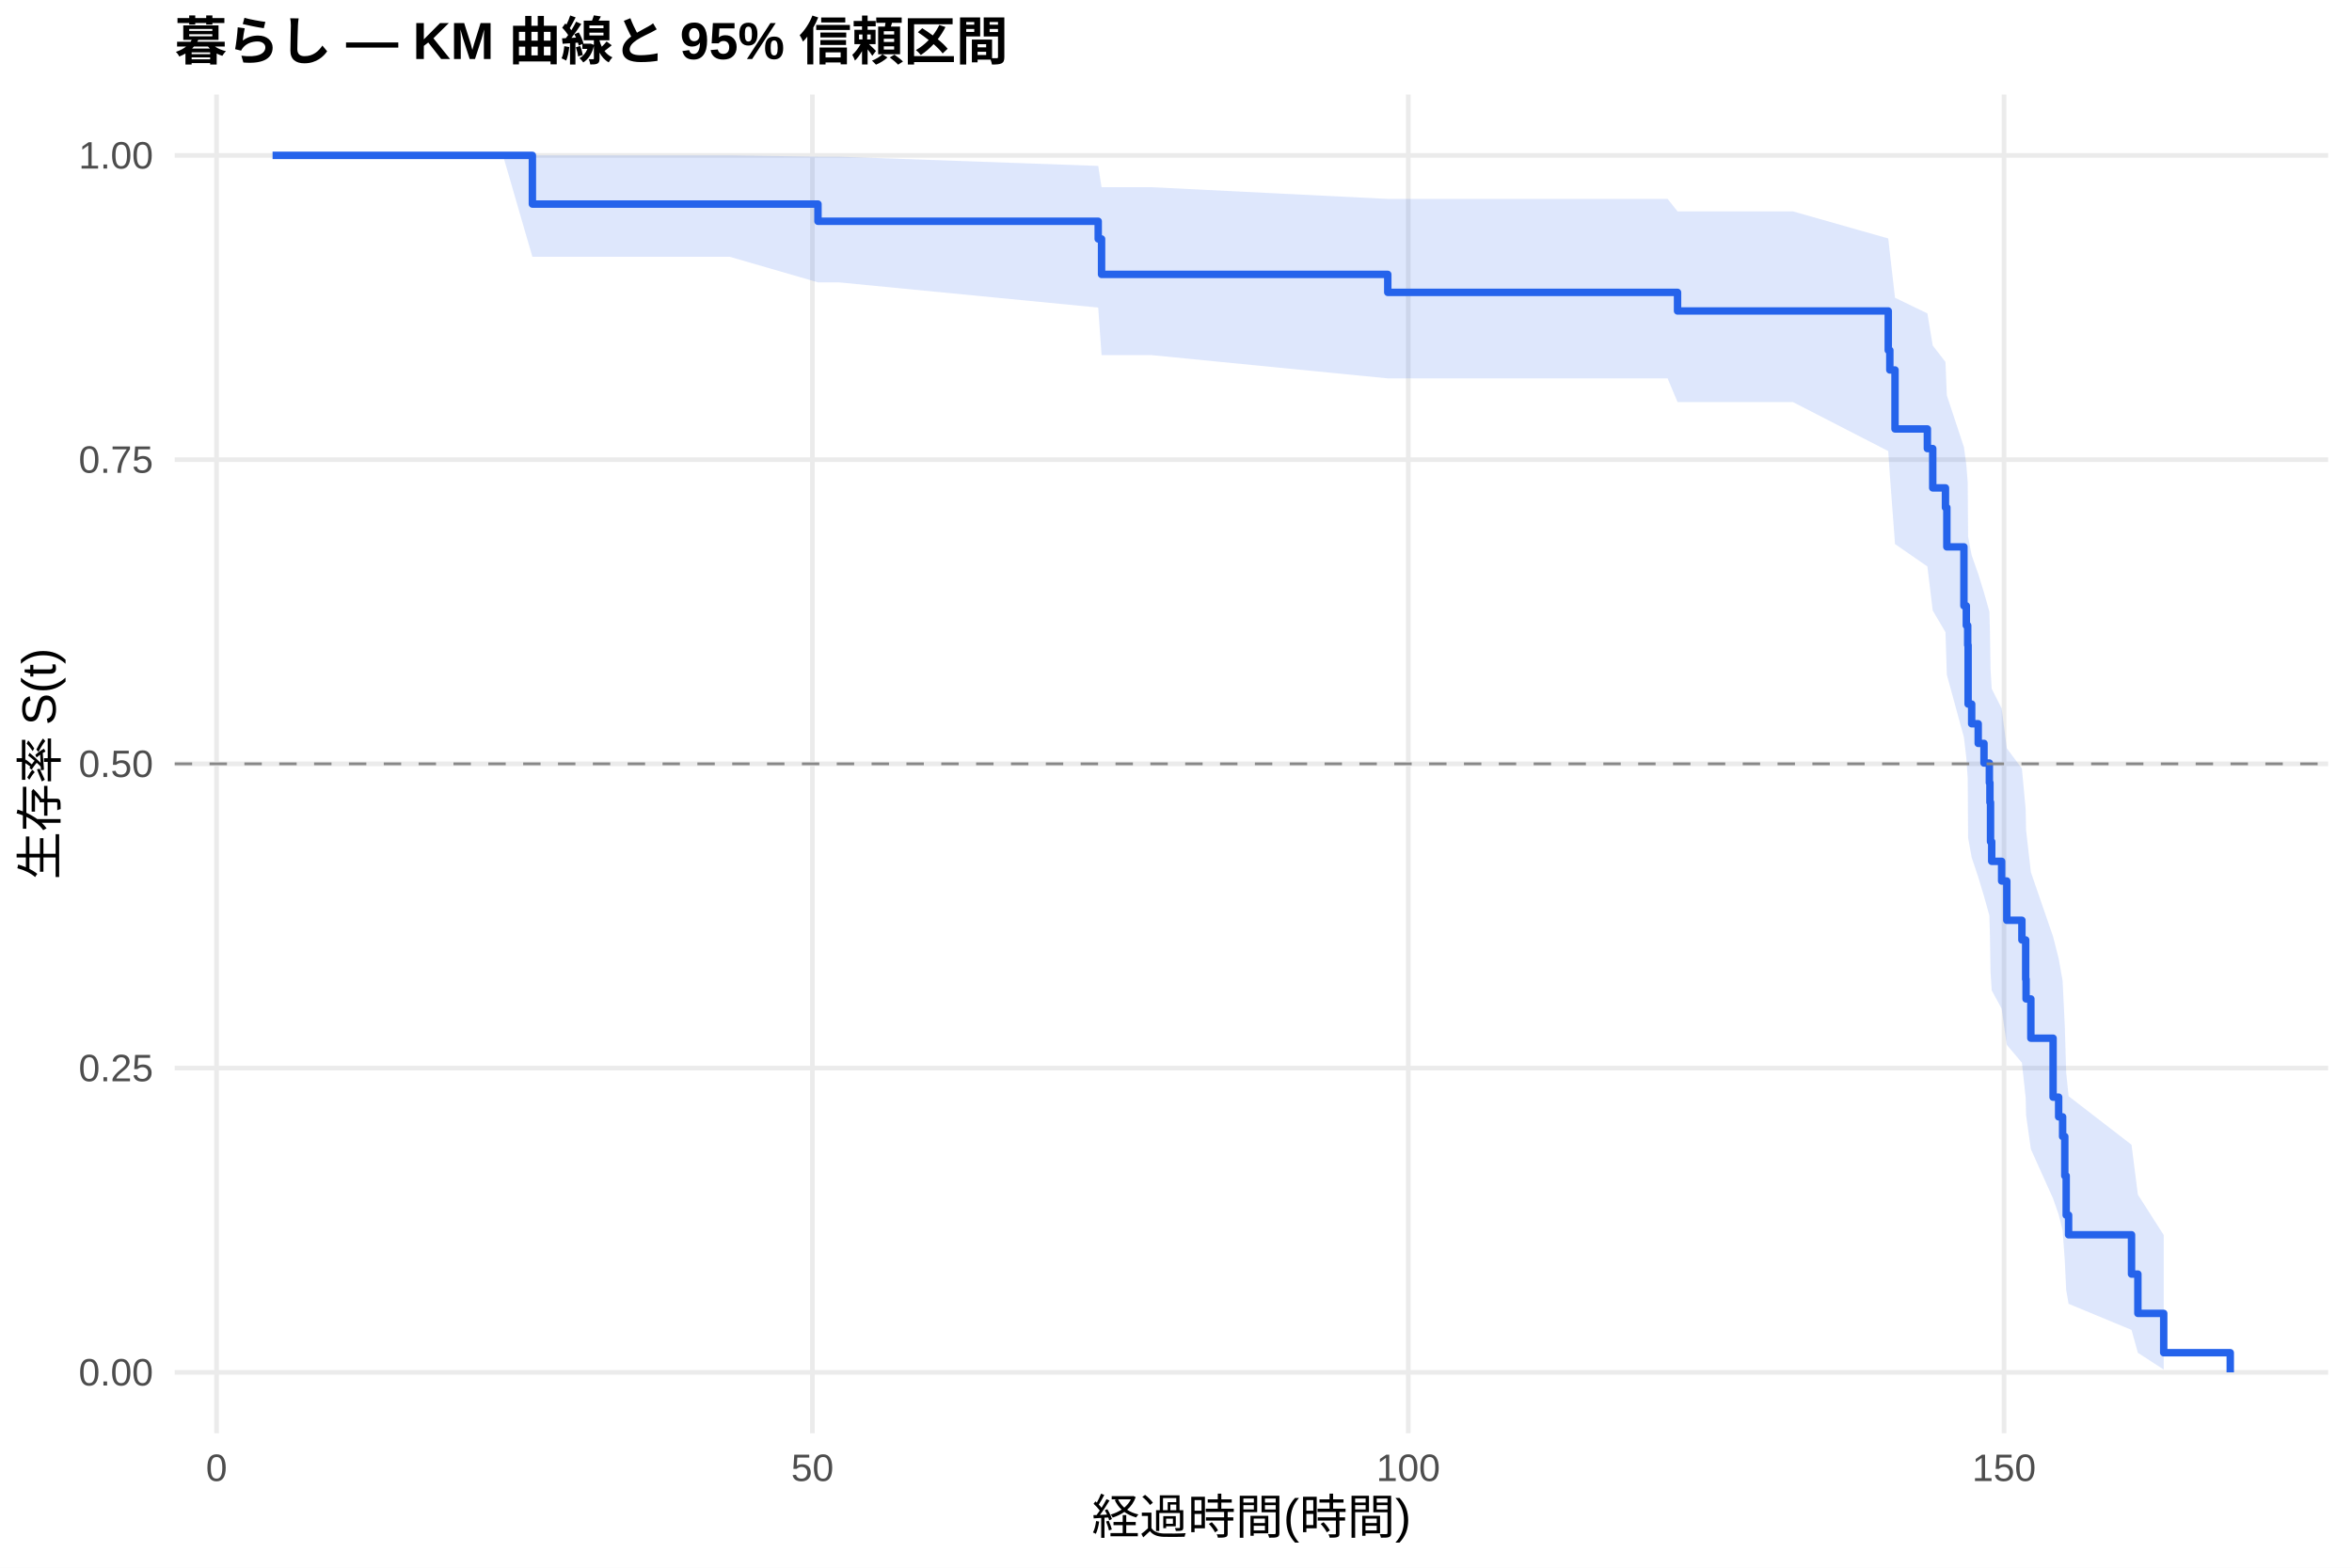
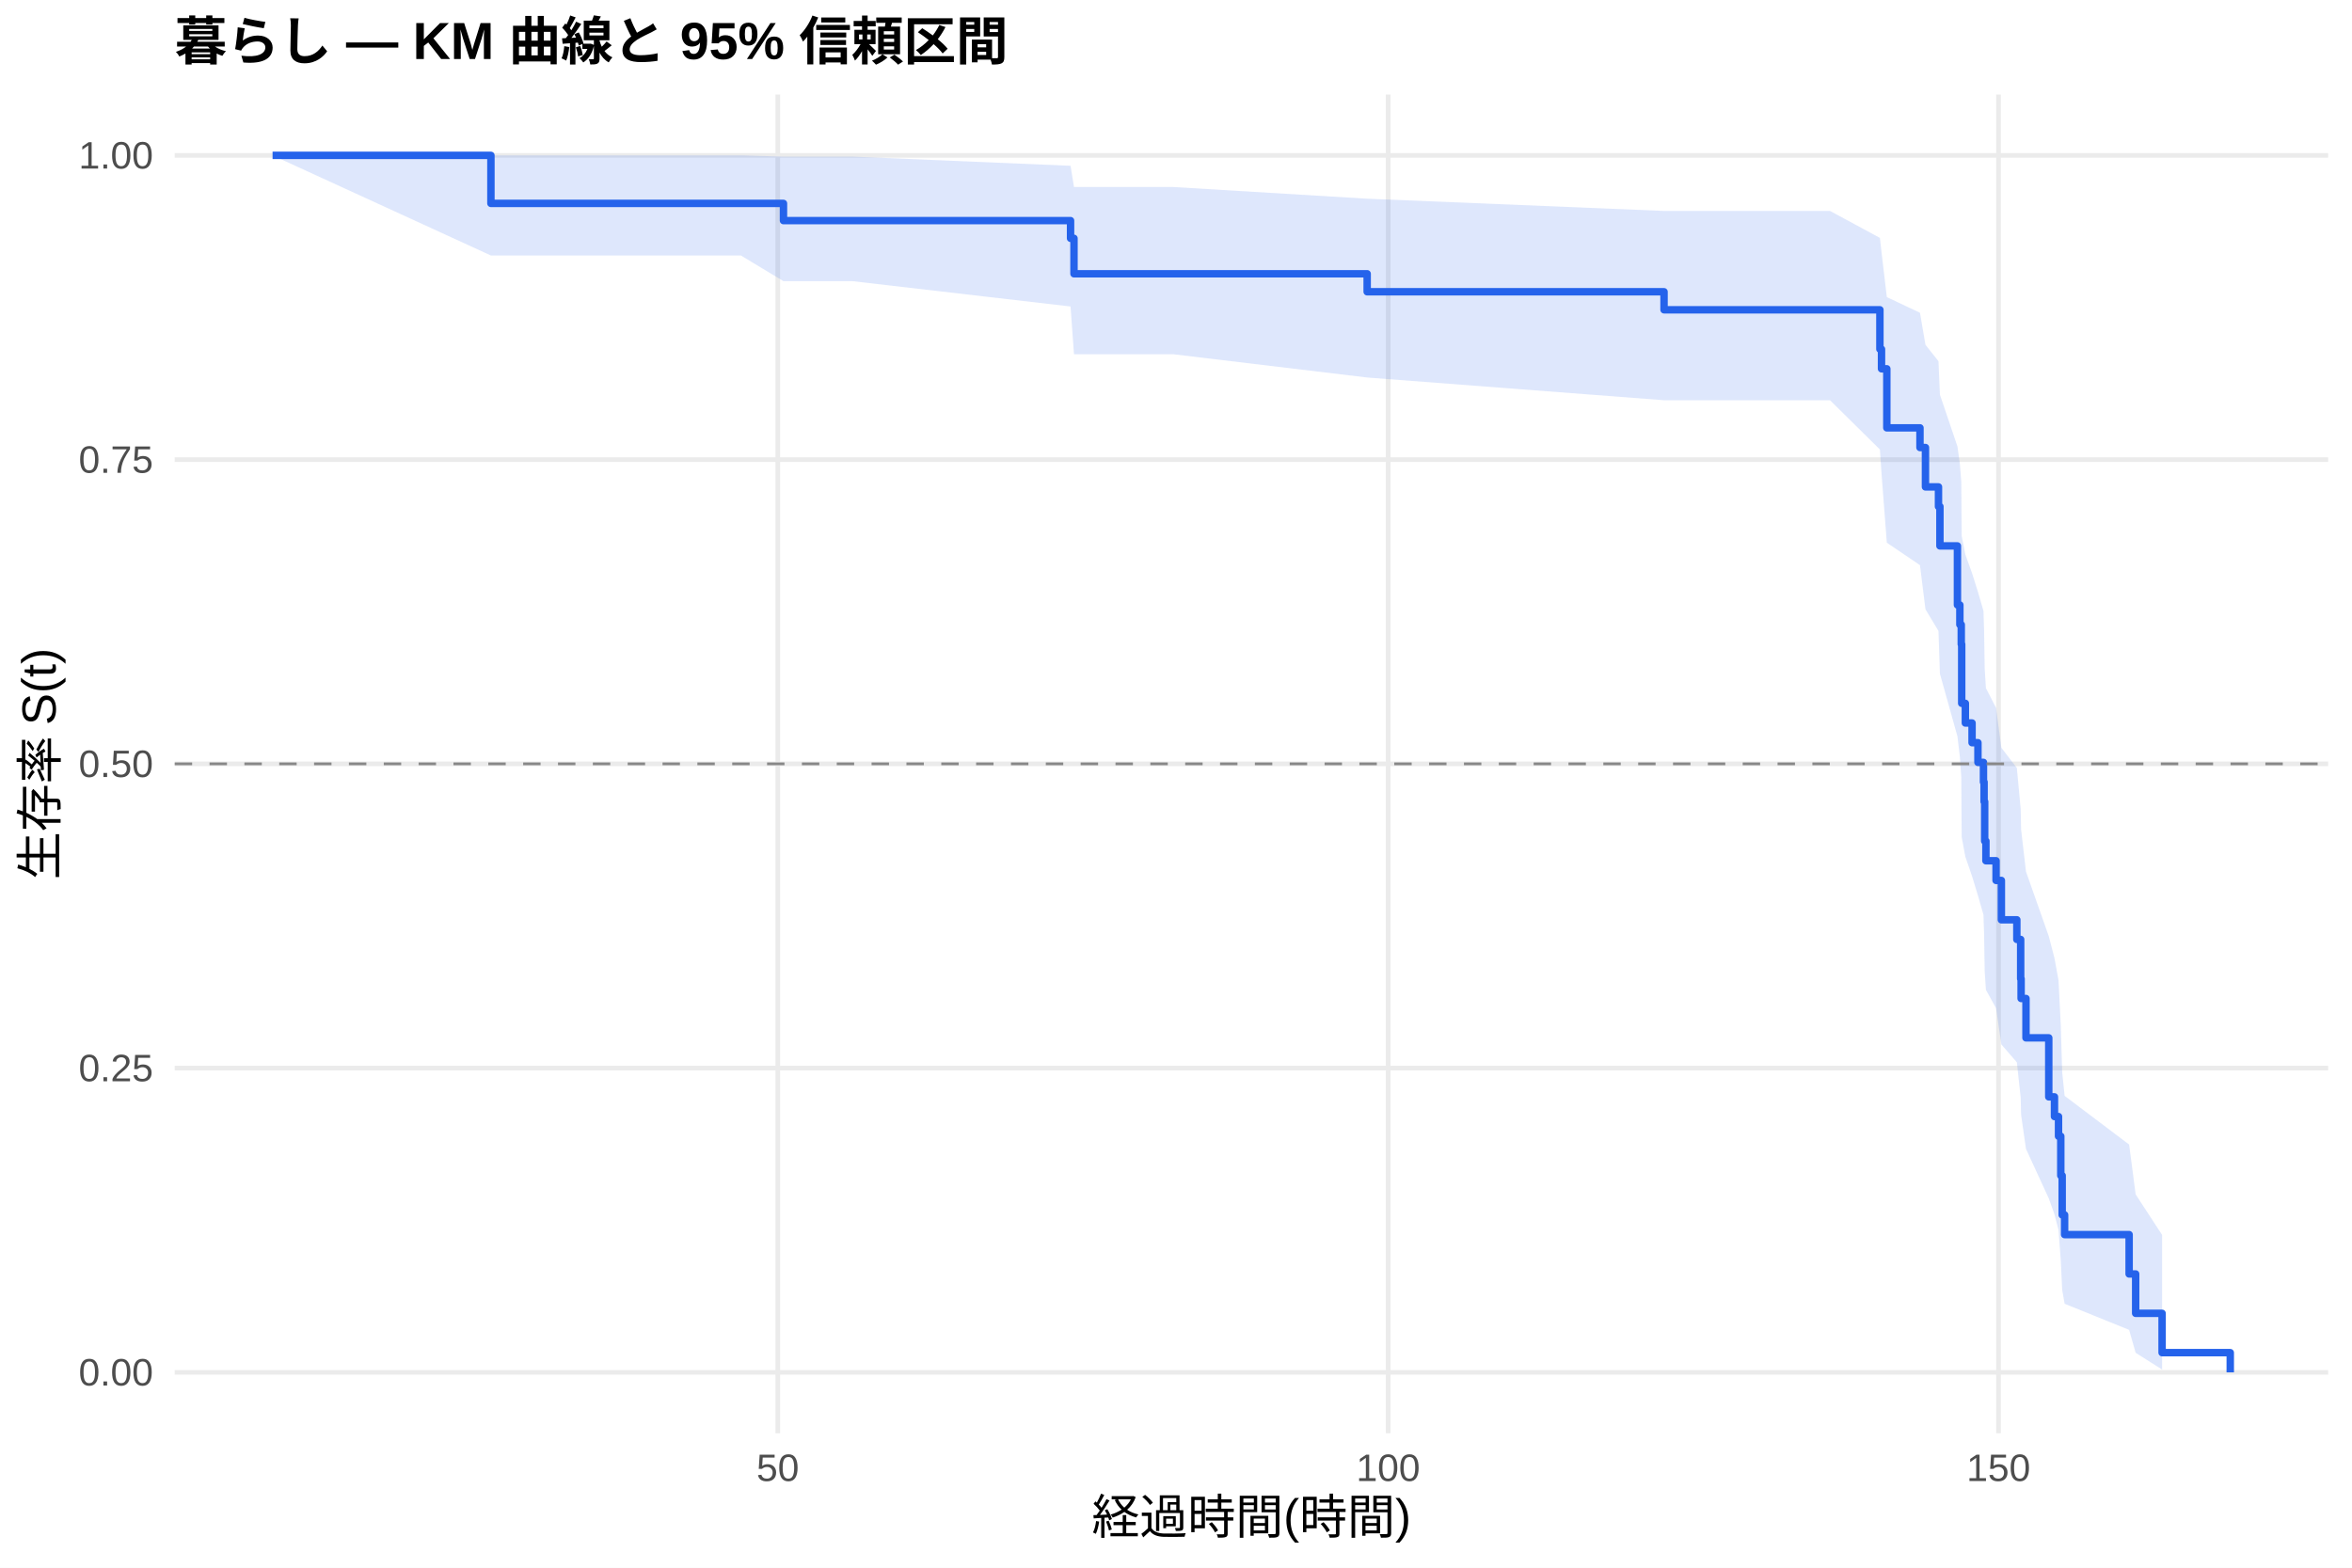
<svg xmlns="http://www.w3.org/2000/svg" width="540.00pt" height="360.00pt" viewBox="0 0 540.00 360.00">
  <g class="svglite">
    <defs>
      <style type="text/css">
    .svglite line, .svglite polyline, .svglite polygon, .svglite path, .svglite rect, .svglite circle {
      fill: none;
      stroke: #000000;
      stroke-linecap: round;
      stroke-linejoin: round;
      stroke-miterlimit: 10.00;
    }
    .svglite text {
      white-space: pre;
    }
    .svglite g.glyphgroup path {
      fill: inherit;
      stroke: none;
    }
  </style>
    </defs>
    <rect width="100%" height="100%" style="stroke: none; fill: #FFFFFF;" />
    <defs>
      <clipPath id="cpMC4wMHw1NDAuMDB8MC4wMHwzNjAuMDA=">
        <rect x="0.00" y="0.00" width="540.00" height="360.00" />
      </clipPath>
    </defs>
    <g clip-path="url(#cpMC4wMHw1NDAuMDB8MC4wMHwzNjAuMDA=)">
      <rect x="0" y="0.00" width="540.00" height="360.00" style="stroke-width: 1.07; stroke: none; fill: #FFFFFF;" />
    </g>
    <defs>
      <clipPath id="cpNDAuMTF8NTM0LjUyfDIxLjcxfDMyOS4xMg==">
        <rect x="40.11" y="21.71" width="494.41" height="307.41" />
      </clipPath>
    </defs>
    <g clip-path="url(#cpNDAuMTF8NTM0LjUyfDIxLjcxfDMyOS4xMg==)">
      <polyline points="40.11,315.14 534.52,315.14 " style="stroke-width: 1.07; stroke: #EBEBEB; stroke-linecap: butt;" />
      <polyline points="40.11,245.28 534.52,245.28 " style="stroke-width: 1.07; stroke: #EBEBEB; stroke-linecap: butt;" />
      <polyline points="40.11,175.41 534.52,175.41 " style="stroke-width: 1.07; stroke: #EBEBEB; stroke-linecap: butt;" />
      <polyline points="40.11,105.55 534.52,105.55 " style="stroke-width: 1.07; stroke: #EBEBEB; stroke-linecap: butt;" />
      <polyline points="40.11,35.68 534.52,35.68 " style="stroke-width: 1.07; stroke: #EBEBEB; stroke-linecap: butt;" />
-       <polyline points="49.72,329.12 49.72,21.71 " style="stroke-width: 1.07; stroke: #EBEBEB; stroke-linecap: butt;" />
-       <polyline points="186.52,329.12 186.52,21.71 " style="stroke-width: 1.07; stroke: #EBEBEB; stroke-linecap: butt;" />
-       <polyline points="323.32,329.12 323.32,21.71 " style="stroke-width: 1.07; stroke: #EBEBEB; stroke-linecap: butt;" />
-       <polyline points="460.11,329.12 460.11,21.71 " style="stroke-width: 1.07; stroke: #EBEBEB; stroke-linecap: butt;" />
-       <polygon points="62.58,35.68 115.48,35.68 122.23,35.68 128.15,35.68 144.16,35.68 167.55,35.68 187.80,35.98 192.58,35.98 252.14,38.10 252.91,42.99 264.40,42.99 318.62,45.68 382.87,45.68 385.15,48.54 397.09,48.54 411.64,48.54 433.53,54.76 433.89,58.03 435.08,68.38 442.51,71.97 443.74,79.34 446.66,83.11 446.98,90.80 450.90,102.67 451.45,106.71 451.77,110.80 451.86,123.28 452.68,127.51 454.18,131.78 455.51,136.09 456.74,140.43 456.87,144.81 457.01,153.67 457.28,158.16 459.56,162.68 460.75,171.84 464.21,176.48 465.08,185.87 465.17,190.62 466.27,200.27 471.37,215.08 472.65,220.12 473.56,225.22 474.06,235.60 474.38,246.26 474.93,251.72 489.38,262.88 490.84,274.33 496.77,283.61 496.77,314.50 490.84,310.65 489.38,305.40 474.93,299.40 474.38,296.21 474.06,289.53 473.56,282.52 472.65,278.91 471.37,275.24 466.27,263.89 465.17,256.08 465.08,252.11 464.21,244.04 460.75,239.94 459.56,231.63 457.28,227.42 457.01,223.17 456.87,214.56 456.74,210.20 455.51,205.81 454.18,201.38 452.68,196.91 451.86,192.40 451.77,178.67 451.45,174.01 450.90,169.31 446.98,154.96 446.66,145.17 443.74,140.20 442.51,130.08 435.08,124.94 433.89,109.06 433.53,103.59 411.64,92.33 397.09,92.33 385.15,92.33 382.87,86.89 318.62,86.89 264.40,81.55 252.91,81.55 252.14,70.63 192.58,64.84 187.80,64.84 167.55,58.97 144.16,58.97 128.15,58.97 122.23,58.97 115.48,35.68 62.58,35.68 " style="stroke-width: 0.00; stroke: none; stroke-linecap: butt; fill: #2563EB; fill-opacity: 0.15;" />
-       <polyline points="62.58,35.68 115.48,35.68 122.23,35.68 128.15,35.68 144.16,35.68 167.55,35.68 187.80,35.98 192.58,35.98 252.14,38.10 252.91,42.99 264.40,42.99 318.62,45.68 382.87,45.68 385.15,48.54 397.09,48.54 411.64,48.54 433.53,54.76 433.89,58.03 435.08,68.38 442.51,71.97 443.74,79.34 446.66,83.11 446.98,90.80 450.90,102.67 451.45,106.71 451.77,110.80 451.86,123.28 452.68,127.51 454.18,131.78 455.51,136.09 456.74,140.43 456.87,144.81 457.01,153.67 457.28,158.16 459.56,162.68 460.75,171.84 464.21,176.48 465.08,185.87 465.17,190.62 466.27,200.27 471.37,215.08 472.65,220.12 473.56,225.22 474.06,235.60 474.38,246.26 474.93,251.72 489.38,262.88 490.84,274.33 496.77,283.61 " style="stroke-width: 1.07; stroke: none; stroke-linecap: butt;" />
-       <polyline points="496.77,314.50 490.84,310.65 489.38,305.40 474.93,299.40 474.38,296.21 474.06,289.53 473.56,282.52 472.65,278.91 471.37,275.24 466.27,263.89 465.17,256.08 465.08,252.11 464.21,244.04 460.75,239.94 459.56,231.63 457.28,227.42 457.01,223.17 456.87,214.56 456.74,210.20 455.51,205.81 454.18,201.38 452.68,196.91 451.86,192.40 451.77,178.67 451.45,174.01 450.90,169.31 446.98,154.96 446.66,145.17 443.74,140.20 442.51,130.08 435.08,124.94 433.89,109.06 433.53,103.59 411.64,92.33 397.09,92.33 385.15,92.33 382.87,86.89 318.62,86.89 264.40,81.55 252.91,81.55 252.14,70.63 192.58,64.84 187.80,64.84 167.55,58.97 144.16,58.97 128.15,58.97 122.23,58.97 115.48,35.68 62.58,35.68 " style="stroke-width: 1.07; stroke: none; stroke-linecap: butt;" />
-       <polyline points="62.58,35.68 115.48,35.68 115.48,35.68 122.23,35.68 122.23,46.86 128.15,46.86 128.15,46.86 144.16,46.86 144.16,46.86 167.55,46.86 167.55,46.86 187.80,46.86 187.80,50.81 192.58,50.81 192.58,50.81 252.14,50.81 252.14,54.87 252.91,54.87 252.91,63.01 264.40,63.01 264.40,63.01 318.62,63.01 318.62,67.14 382.87,67.14 382.87,67.14 385.15,67.14 385.15,71.41 397.09,71.41 397.09,71.41 411.64,71.41 411.64,71.41 433.53,71.41 433.53,80.44 433.89,80.44 433.89,84.96 435.08,84.96 435.08,98.50 442.51,98.50 442.51,103.01 443.74,103.01 443.74,112.04 446.66,112.04 446.66,116.55 446.98,116.55 446.98,125.58 450.90,125.58 450.90,139.12 451.45,139.12 451.45,143.63 451.77,143.63 451.77,148.14 451.86,148.14 451.86,161.68 452.68,161.68 452.68,166.20 454.18,166.20 454.18,170.71 455.51,170.71 455.51,175.22 456.74,175.22 456.74,179.74 456.87,179.74 456.87,184.25 457.01,184.25 457.01,193.28 457.28,193.28 457.28,197.79 459.56,197.79 459.56,202.31 460.75,202.31 460.75,211.33 464.21,211.33 464.21,215.85 465.08,215.85 465.08,224.87 465.17,224.87 465.17,229.39 466.27,229.39 466.27,238.41 471.37,238.41 471.37,251.95 472.65,251.95 472.65,256.47 473.56,256.47 473.56,260.98 474.06,260.98 474.06,270.01 474.38,270.01 474.38,279.03 474.93,279.03 474.93,283.55 489.38,283.55 489.38,292.58 490.84,292.58 490.84,301.60 496.77,301.60 496.77,310.63 512.05,310.63 512.05,315.14 " style="stroke-width: 1.71; stroke: #2563EB; stroke-linecap: butt;" />
+       <polyline points="178.57,329.12 178.57,21.71 " style="stroke-width: 1.07; stroke: #EBEBEB; stroke-linecap: butt;" />
+       <polyline points="318.71,329.12 318.71,21.71 " style="stroke-width: 1.07; stroke: #EBEBEB; stroke-linecap: butt;" />
+       <polyline points="458.84,329.12 458.84,21.71 " style="stroke-width: 1.07; stroke: #EBEBEB; stroke-linecap: butt;" />
+       <polygon points="62.58,35.68 112.71,35.68 116.77,35.68 129.75,35.68 146.15,35.68 170.11,35.68 179.88,35.97 195.76,35.97 245.79,38.07 246.58,42.94 269.33,42.94 313.89,45.63 382.05,48.44 390.69,48.44 405.26,48.44 420.16,48.44 431.61,54.63 431.98,57.90 433.20,68.23 440.81,71.82 442.07,79.18 445.06,82.95 445.39,90.63 449.41,102.51 449.97,106.55 450.29,110.63 450.39,123.12 451.23,127.35 452.77,131.63 454.12,135.93 455.39,140.28 455.53,144.66 455.67,153.53 455.95,158.02 458.28,162.55 459.50,171.71 463.05,176.35 463.93,185.75 464.03,190.50 465.15,200.15 470.38,214.98 471.69,220.03 472.62,225.13 473.14,235.52 473.46,246.19 474.02,251.65 488.83,262.83 490.33,274.28 496.40,283.58 496.40,314.50 490.33,310.65 488.83,305.39 474.02,299.39 473.46,296.19 473.14,289.50 472.62,282.48 471.69,278.86 470.38,275.19 465.15,263.83 464.03,256.00 463.93,252.03 463.05,243.94 459.50,239.84 458.28,231.52 455.95,227.30 455.67,223.04 455.53,214.42 455.39,210.06 454.12,205.65 452.77,201.22 451.23,196.74 450.39,192.23 450.29,178.47 449.97,173.80 449.41,169.09 445.39,154.72 445.06,144.90 442.07,139.92 440.81,129.78 433.20,124.62 431.98,108.70 431.61,103.22 420.16,91.91 405.26,91.91 390.69,91.91 382.05,91.91 313.89,86.69 269.33,81.34 246.58,81.34 245.79,70.38 195.76,64.57 179.88,64.57 170.11,58.67 146.15,58.67 129.75,58.67 116.77,58.67 112.71,58.67 62.58,35.68 " style="stroke-width: 0.00; stroke: none; stroke-linecap: butt; fill: #2563EB; fill-opacity: 0.15;" />
+       <polyline points="62.58,35.68 112.71,35.68 116.77,35.68 129.75,35.68 146.15,35.68 170.11,35.68 179.88,35.97 195.76,35.97 245.79,38.07 246.58,42.94 269.33,42.94 313.89,45.63 382.05,48.44 390.69,48.44 405.26,48.44 420.16,48.44 431.61,54.63 431.98,57.90 433.20,68.23 440.81,71.82 442.07,79.18 445.06,82.95 445.39,90.63 449.41,102.51 449.97,106.55 450.29,110.63 450.39,123.12 451.23,127.35 452.77,131.63 454.12,135.93 455.39,140.28 455.53,144.66 455.67,153.53 455.95,158.02 458.28,162.55 459.50,171.71 463.05,176.35 463.93,185.75 464.03,190.50 465.15,200.15 470.38,214.98 471.69,220.03 472.62,225.13 473.14,235.52 473.46,246.19 474.02,251.65 488.83,262.83 490.33,274.28 496.40,283.58 " style="stroke-width: 1.07; stroke: none; stroke-linecap: butt;" />
+       <polyline points="496.40,314.50 490.33,310.65 488.83,305.39 474.02,299.39 473.46,296.19 473.14,289.50 472.62,282.48 471.69,278.86 470.38,275.19 465.15,263.83 464.03,256.00 463.93,252.03 463.05,243.94 459.50,239.84 458.28,231.52 455.95,227.30 455.67,223.04 455.53,214.42 455.39,210.06 454.12,205.65 452.77,201.22 451.23,196.74 450.39,192.23 450.29,178.47 449.97,173.80 449.41,169.09 445.39,154.72 445.06,144.90 442.07,139.92 440.81,129.78 433.20,124.62 431.98,108.70 431.61,103.22 420.16,91.91 405.26,91.91 390.69,91.91 382.05,91.91 313.89,86.69 269.33,81.34 246.58,81.34 245.79,70.38 195.76,64.57 179.88,64.57 170.11,58.67 146.15,58.67 129.75,58.67 116.77,58.67 112.71,58.67 62.58,35.68 " style="stroke-width: 1.07; stroke: none; stroke-linecap: butt;" />
+       <polyline points="62.58,35.68 112.71,35.68 112.71,46.71 116.77,46.71 116.77,46.71 129.75,46.71 129.75,46.71 146.15,46.71 146.15,46.71 170.11,46.71 170.11,46.71 179.88,46.71 179.88,50.66 195.76,50.66 195.76,50.66 245.79,50.66 245.79,54.73 246.58,54.73 246.58,62.87 269.33,62.87 269.33,62.87 313.89,62.87 313.89,67.00 382.05,67.00 382.05,71.14 390.69,71.14 390.69,71.14 405.26,71.14 405.26,71.14 420.16,71.14 420.16,71.14 431.61,71.14 431.61,80.18 431.98,80.18 431.98,84.69 433.20,84.69 433.20,98.25 440.81,98.25 440.81,102.77 442.07,102.77 442.07,111.81 445.06,111.81 445.06,116.32 445.39,116.32 445.39,125.36 449.41,125.36 449.41,138.92 449.97,138.92 449.97,143.44 450.29,143.44 450.29,147.95 450.39,147.95 450.39,161.51 451.23,161.51 451.23,166.03 452.77,166.03 452.77,170.55 454.12,170.55 454.12,175.07 455.39,175.07 455.39,179.58 455.53,179.58 455.53,184.10 455.67,184.10 455.67,193.14 455.95,193.14 455.95,197.66 458.28,197.66 458.28,202.18 459.50,202.18 459.50,211.22 463.05,211.22 463.05,215.73 463.93,215.73 463.93,224.77 464.03,224.77 464.03,229.29 465.15,229.29 465.15,238.33 470.38,238.33 470.38,251.88 471.69,251.88 471.69,256.40 472.62,256.40 472.62,260.92 473.14,260.92 473.14,269.96 473.46,269.96 473.46,278.99 474.02,278.99 474.02,283.51 488.83,283.51 488.83,292.55 490.33,292.55 490.33,301.59 496.40,301.59 496.40,310.62 512.05,310.62 512.05,315.14 " style="stroke-width: 1.71; stroke: #2563EB; stroke-linecap: butt;" />
      <line x1="40.11" y1="175.41" x2="534.52" y2="175.41" style="stroke-width: 0.64; stroke: #888888; stroke-dasharray: 4.00,4.00; stroke-linecap: butt;" />
    </g>
    <g clip-path="url(#cpMC4wMHw1NDAuMDB8MC4wMHwzNjAuMDA=)">
      <text x="35.18" y="318.17" text-anchor="end" style="font-size: 8.80px;fill: #4D4D4D; font-family: &quot;Liberation Sans&quot;;" textLength="17.11px" lengthAdjust="spacingAndGlyphs">0.00</text>
      <text x="35.18" y="248.30" text-anchor="end" style="font-size: 8.80px;fill: #4D4D4D; font-family: &quot;Liberation Sans&quot;;" textLength="17.11px" lengthAdjust="spacingAndGlyphs">0.25</text>
      <text x="35.18" y="178.44" text-anchor="end" style="font-size: 8.80px;fill: #4D4D4D; font-family: &quot;Liberation Sans&quot;;" textLength="17.11px" lengthAdjust="spacingAndGlyphs">0.50</text>
      <text x="35.18" y="108.57" text-anchor="end" style="font-size: 8.80px;fill: #4D4D4D; font-family: &quot;Liberation Sans&quot;;" textLength="17.11px" lengthAdjust="spacingAndGlyphs">0.75</text>
      <text x="35.18" y="38.71" text-anchor="end" style="font-size: 8.80px;fill: #4D4D4D; font-family: &quot;Liberation Sans&quot;;" textLength="17.11px" lengthAdjust="spacingAndGlyphs">1.00</text>
-       <text x="49.72" y="340.10" text-anchor="middle" style="font-size: 8.80px;fill: #4D4D4D; font-family: &quot;Liberation Sans&quot;;" textLength="4.89px" lengthAdjust="spacingAndGlyphs">0</text>
-       <text x="186.52" y="340.10" text-anchor="middle" style="font-size: 8.80px;fill: #4D4D4D; font-family: &quot;Liberation Sans&quot;;" textLength="9.78px" lengthAdjust="spacingAndGlyphs">50</text>
-       <text x="323.32" y="340.10" text-anchor="middle" style="font-size: 8.80px;fill: #4D4D4D; font-family: &quot;Liberation Sans&quot;;" textLength="14.67px" lengthAdjust="spacingAndGlyphs">100</text>
-       <text x="460.11" y="340.10" text-anchor="middle" style="font-size: 8.80px;fill: #4D4D4D; font-family: &quot;Liberation Sans&quot;;" textLength="14.67px" lengthAdjust="spacingAndGlyphs">150</text>
+       <text x="178.57" y="340.10" text-anchor="middle" style="font-size: 8.80px;fill: #4D4D4D; font-family: &quot;Liberation Sans&quot;;" textLength="9.78px" lengthAdjust="spacingAndGlyphs">50</text>
+       <text x="318.71" y="340.10" text-anchor="middle" style="font-size: 8.80px;fill: #4D4D4D; font-family: &quot;Liberation Sans&quot;;" textLength="14.67px" lengthAdjust="spacingAndGlyphs">100</text>
+       <text x="458.84" y="340.10" text-anchor="middle" style="font-size: 8.80px;fill: #4D4D4D; font-family: &quot;Liberation Sans&quot;;" textLength="14.67px" lengthAdjust="spacingAndGlyphs">150</text>
      <text x="287.32" y="352.24" text-anchor="middle" style="font-size: 11.00px; font-family: &quot;Liberation Sans&quot;;" textLength="73.31px" lengthAdjust="spacingAndGlyphs">経過時間(時間)</text>
      <text transform="translate(13.05,175.41) rotate(-90)" text-anchor="middle" style="font-size: 11.00px; font-family: &quot;Liberation Sans&quot;;" textLength="53.78px" lengthAdjust="spacingAndGlyphs">生存率 S(t)</text>
      <text x="40.11" y="13.74" style="font-size: 12.00px; font-weight: bold; font-family: &quot;Liberation Sans&quot;;" textLength="191.33px" lengthAdjust="spacingAndGlyphs">暮らし — KM 曲線と 95% 信頼区間</text>
    </g>
  </g>
</svg>
